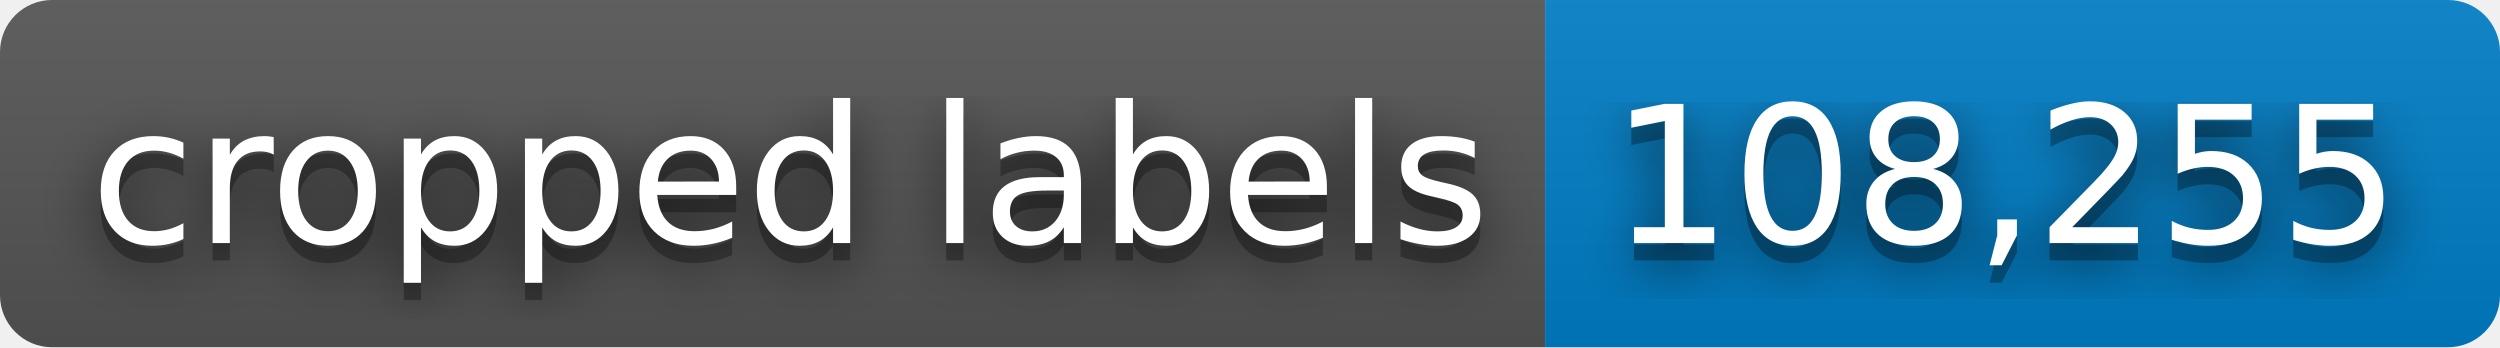
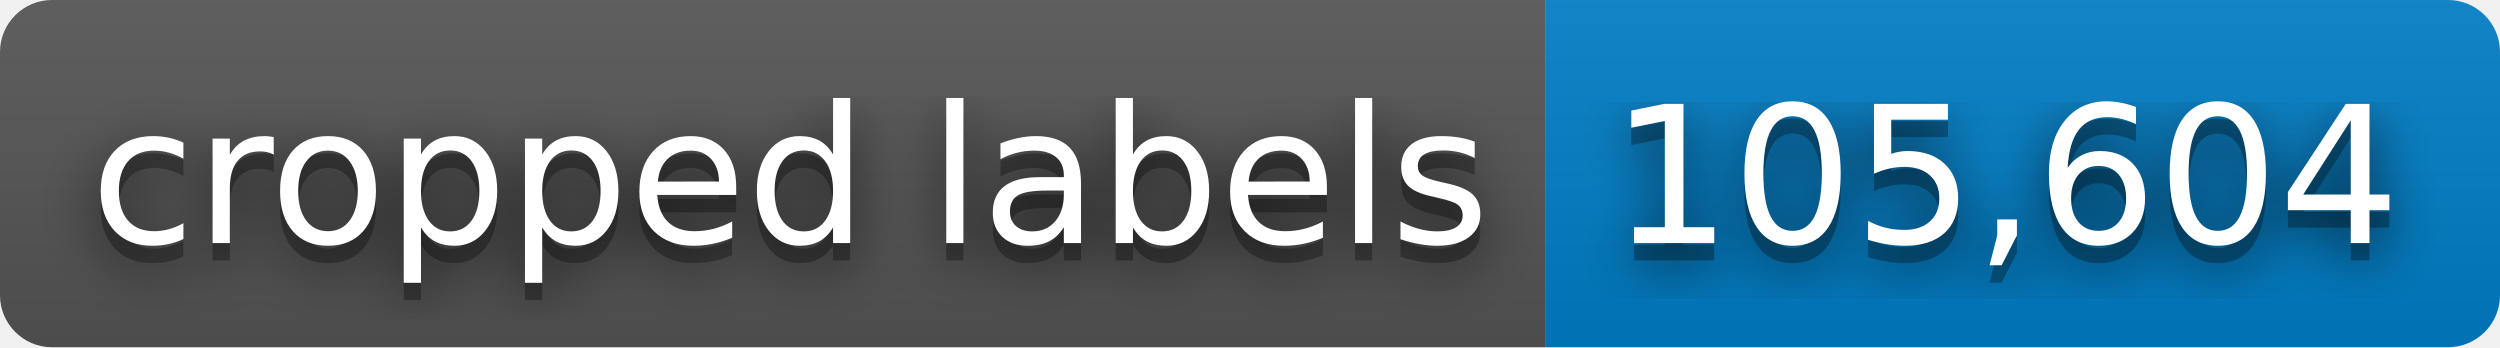
- <svg xmlns="http://www.w3.org/2000/svg" width="144" height="20" role="img" aria-label="cropped labels: 108,255">
+ <svg xmlns="http://www.w3.org/2000/svg" width="144" height="20" role="img" aria-label="cropped labels: 105,604">
  <filter id="blur">
    <feGaussianBlur stdDeviation="16" />
  </filter>
  <linearGradient id="s" x2="0" y2="100%">
    <stop offset="0" stop-color="#bbb" stop-opacity=".1" />
    <stop offset="1" stop-opacity=".1" />
  </linearGradient>
  <clipPath id="r">
    <rect width="144" height="20" rx="3" />
  </clipPath>
  <g clip-path="url(#r)">
    <rect width="89" height="20" fill="#555" />
    <rect x="89" width="55" height="20" fill="#007ec6" />
    <rect width="144" height="20" fill="url(#s)" />
  </g>
  <g fill="#fff" text-anchor="middle" font-family="Verdana,Geneva,DejaVu Sans,sans-serif" text-rendering="geometricPrecision" font-size="110">
    <g transform="scale(.1)">
      <g aria-hidden="true" fill="#010101">
        <text x="455" y="150" fill-opacity=".8" filter="url(#blur)" textLength="790">cropped labels</text>
        <text x="455" y="150" fill-opacity=".3" textLength="790">cropped labels</text>
      </g>
      <text x="455" y="140" textLength="790">cropped labels</text>
    </g>
    <g transform="scale(.1)">
      <g aria-hidden="true" fill="#010101">
-         <text x="1155" y="150" fill-opacity=".8" filter="url(#blur)" textLength="450">108,255</text>
-         <text x="1155" y="150" fill-opacity=".3" textLength="450">108,255</text>
+         <text x="1155" y="150" fill-opacity=".8" filter="url(#blur)" textLength="450">105,604</text>
+         <text x="1155" y="150" fill-opacity=".3" textLength="450">105,604</text>
      </g>
-       <text x="1155" y="140" textLength="450">108,255</text>
+       <text x="1155" y="140" textLength="450">105,604</text>
    </g>
  </g>
</svg>
